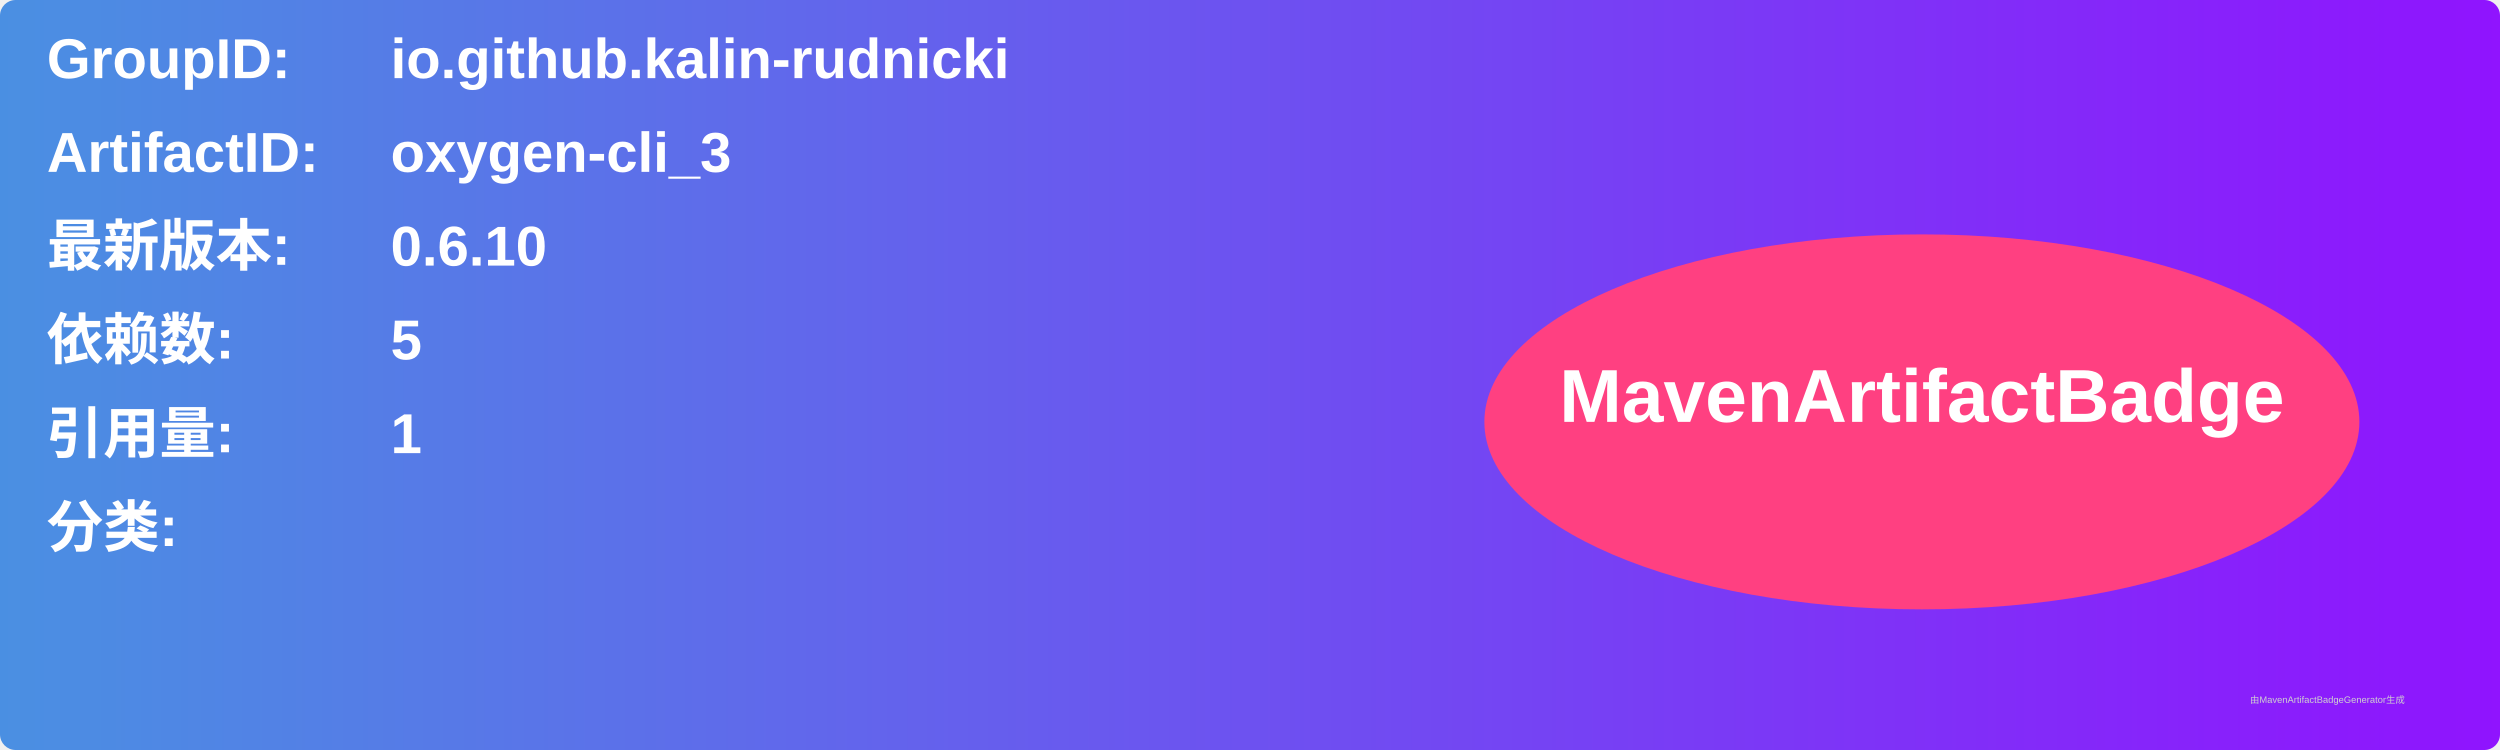
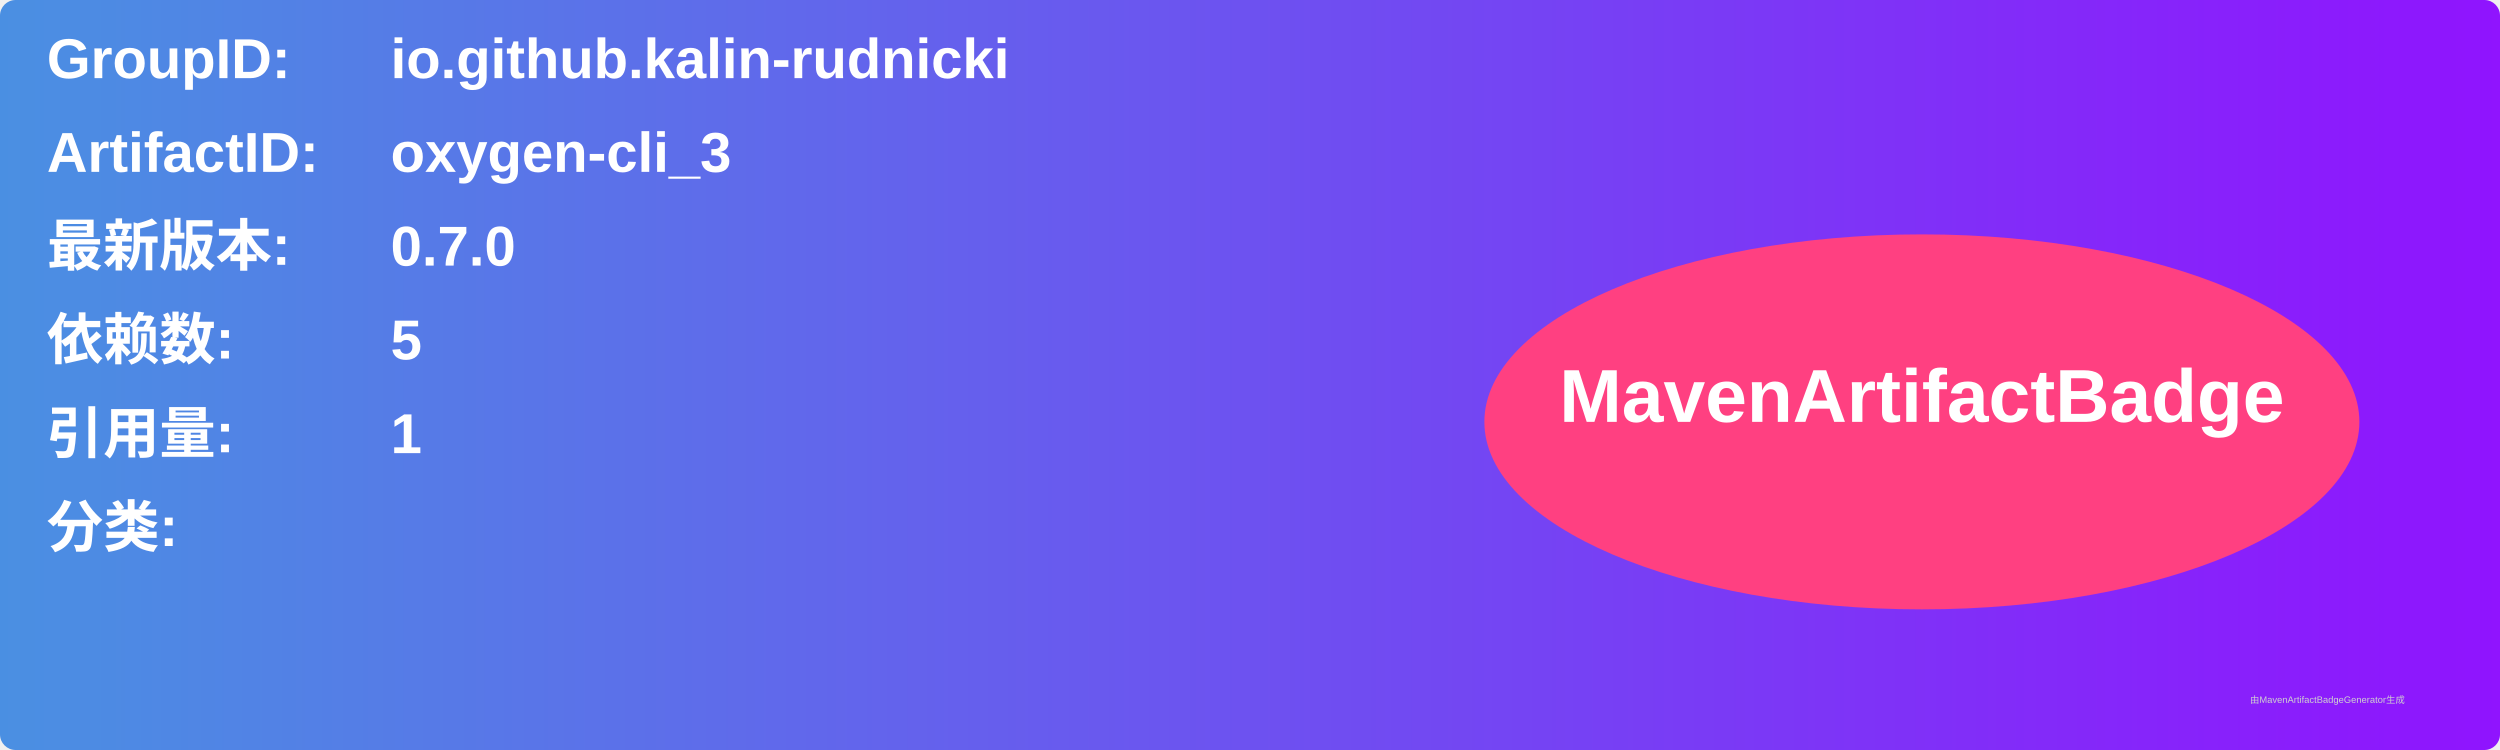
<svg xmlns="http://www.w3.org/2000/svg" width="800" height="240" viewBox="0 0 800 240">
  <linearGradient id="grad" x1="0%" y1="0%" x2="100%" y2="0%">
    <stop offset="0%" stop-color="#4a90e2" />
    <stop offset="100%" stop-color="#9013fe" />
  </linearGradient>
  <rect width="100%" height="100%" rx="5" ry="5" fill="url(#grad)" />
  <g transform="translate(15, 15)">
    <text x="0" y="10" font-family="Arial" font-size="18" fill="white" font-weight="bold" width="260">GroupID:</text>
    <text x="110" y="10" font-family="Arial" font-size="18" fill="white" font-weight="bold" width="460">io.github.kalin-rudnicki</text>
    <text x="0" y="40" font-family="Arial" font-size="18" fill="white" font-weight="bold" width="260">ArtifactID:</text>
    <text x="110" y="40" font-family="Arial" font-size="18" fill="white" font-weight="bold" width="460">oxygen-cli_3</text>
    <text x="0" y="70" font-family="Arial" font-size="18" fill="white" font-weight="bold">最新版本:</text>
    <text x="110" y="70" font-family="Arial" font-size="18" fill="white" font-weight="bold">
-       <tspan font-weight="bold">0.6.10</tspan>
+       <tspan font-weight="bold">0.7.0</tspan>
    </text>
    <text x="0" y="100" font-family="Arial" font-size="18" fill="white" font-weight="bold">依赖数: </text>
    <text x="110" y="100" font-family="Arial" font-size="18" fill="white">
      <tspan font-weight="bold">5</tspan>
    </text>
    <text x="0" y="130" font-family="Arial" font-size="18" fill="white" font-weight="bold">引用量: </text>
    <text x="110" y="130" font-family="Arial" font-size="18" fill="white">
      <tspan font-weight="bold">1</tspan>
    </text>
    <text x="0" y="160" font-family="Arial" font-size="18" fill="white" font-weight="bold">分类:</text>
    <text x="10" y="190" font-family="Arial" font-size="10" fill="white">
      <tspan font-weight="bold" />
    </text>
    <ellipse cx="600" cy="120" rx="140" ry="60" fill="#ff4081" />
    <text x="600" y="120" text-anchor="middle" font-family="Arial" font-size="24" fill="white" font-weight="bold">MavenArtifactBadge</text>
  </g>
  <text x="720" y="225" font-family="Arial" font-size="3" fill="#d0d0d0">由MavenArtifactBadgeGenerator生成</text>
</svg>
